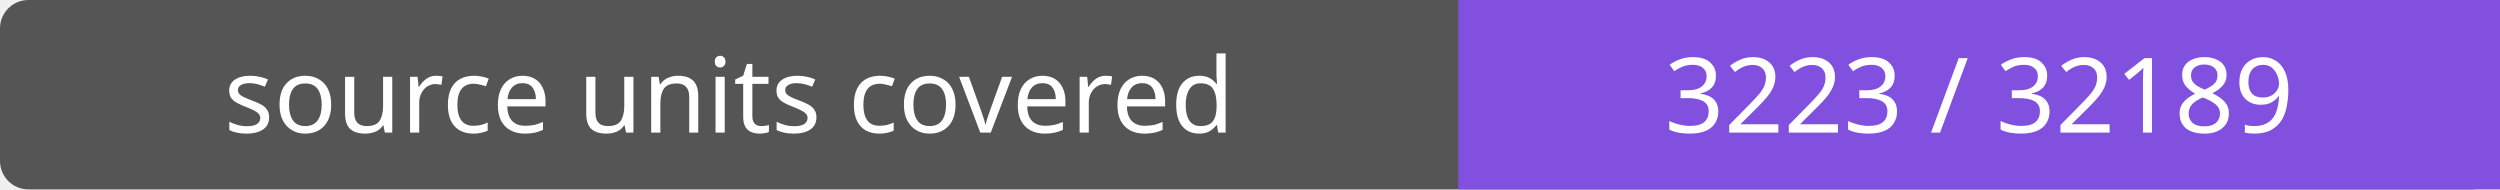
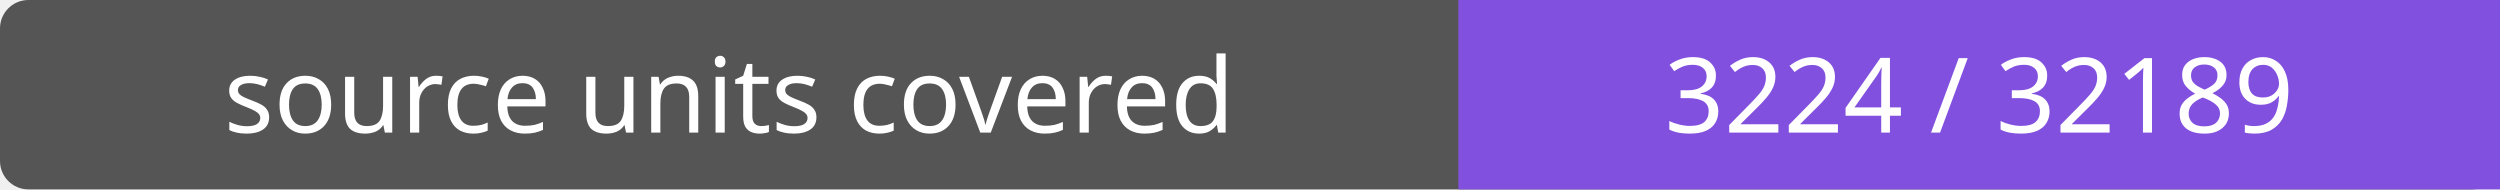
- <svg xmlns="http://www.w3.org/2000/svg" width="264" height="20" role="img" aria-label="source units covered: 3223 / 32189">
+ <svg xmlns="http://www.w3.org/2000/svg" width="264" height="20" role="img" aria-label="source units covered: 3224 / 32189">
  <rect width="264" height="20" rx="3" fill="#555" />
  <path fill="#8250df" d="M154 0h110v20H154z" />
  <g fill="#fff" text-anchor="middle" font-family="Verdana,sans-serif" font-size="11">
    <text x="77.0" y="14">source units covered</text>
-     <text x="209.0" y="14">3223 / 32189</text>
+     <text x="209.0" y="14">3224 / 32189</text>
  </g>
</svg>
